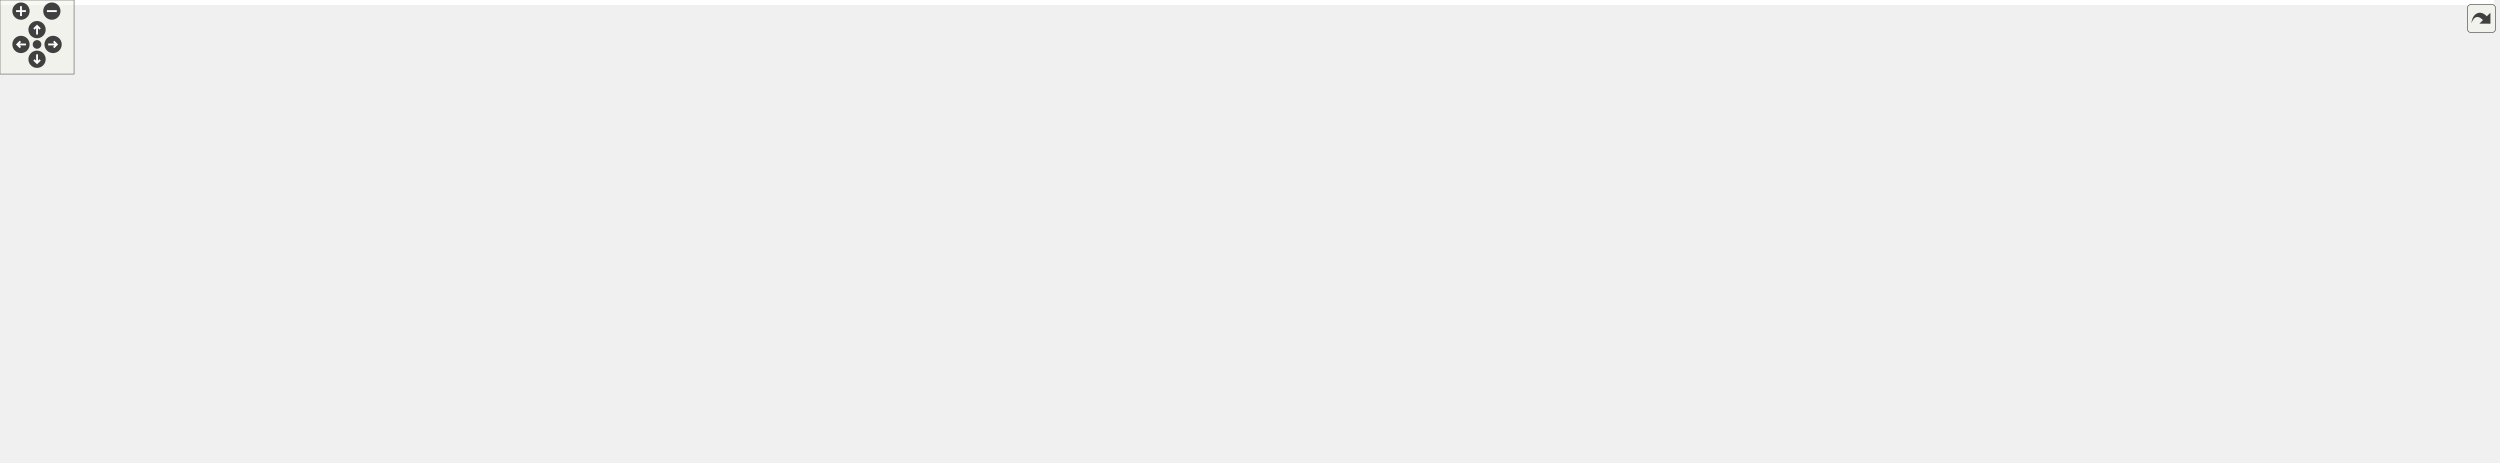
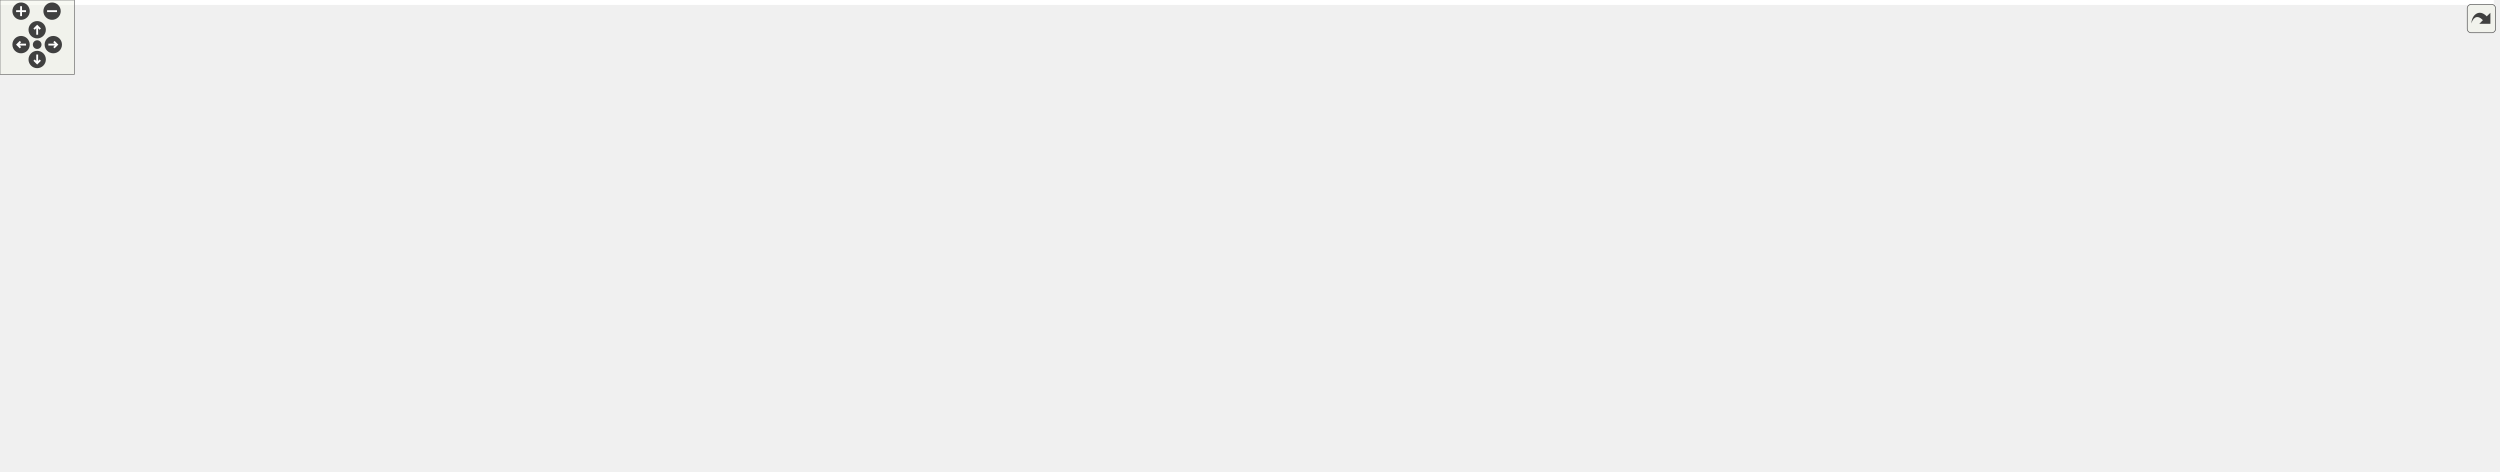
<svg xmlns="http://www.w3.org/2000/svg" xmlns:xlink="http://www.w3.org/1999/xlink" id="main" version="1.1" xml:space="preserve">
  <style type="text/css">
.edge:hover path { stroke: red; }
.edge:hover polygon { stroke: red; fill: red; }
</style>
  <defs>
    <circle id="rim" cx="0" cy="0" r="7" />
    <circle id="rim2" cx="0" cy="0" r="3.5" />
    <g id="zoomPlus">
      <use xlink:href="#rim" fill="#404040">
        <set attributeName="fill" to="#808080" begin="zoomplus.mouseover" end="zoomplus.mouseout" />
      </use>
      <path d="M-4,0h8M0,-4v8" fill="none" stroke="white" stroke-width="1.5" pointer-events="none" />
    </g>
    <g id="zoomMin">
      <use xlink:href="#rim" fill="#404040">
        <set attributeName="fill" to="#808080" begin="zoomminus.mouseover" end="zoomminus.mouseout" />
      </use>
      <path d="M-4,0h8" fill="none" stroke="white" stroke-width="1.5" pointer-events="none" />
    </g>
    <g id="dirArrow">
      <path fill="none" stroke="white" stroke-width="1.5" d="M0,-3.0v7 M-2.5,-0.5L0,-3.0L2.5,-0.5" />
    </g>
    <g id="resetDef">
      <use xlink:href="#rim2" fill="#404040">
        <set attributeName="fill" to="#808080" begin="reset.mouseover" end="reset.mouseout" />
      </use>
    </g>
  </defs>
  <svg id="graph" class="graph">
    <g id="viewport">
-       <polygon fill="#ffffff" stroke="transparent" points="-4,4 -4,-314 2020,-314 2020,4 -4,4" />
+       <polygon fill="#ffffff" stroke="transparent" points="-4,4 -4,-319.5 2012,-319.5 2012,4 -4,4" />
      <g id="node1" class="node">
        <g id="a_node1">
          <a xlink:title="MultiVector stores multiple vectors in a batched fashion and is useful for batched operations.">
-             <polygon fill="#bfbfbf" stroke="#000000" points="1888,-72 1888,-102 2016,-102 2016,-72 1888,-72" />
-             <text text-anchor="start" x="1896" y="-90" font-family="Helvetica,sans-Serif" font-size="10.00" fill="#000000">gko::batch::MultiVector</text>
-             <text text-anchor="middle" x="1952" y="-79" font-family="Helvetica,sans-Serif" font-size="10.00" fill="#000000">&lt; ValueType &gt;</text>
+             <polygon fill="#bfbfbf" stroke="#000000" points="1880,-79.5 1880,-109.5 2008,-109.5 2008,-79.5 1880,-79.5" />
+             <text text-anchor="start" x="1888" y="-97.5" font-family="Helvetica,sans-Serif" font-size="10.00" fill="#000000">gko::batch::MultiVector</text>
+             <text text-anchor="middle" x="1944" y="-86.5" font-family="Helvetica,sans-Serif" font-size="10.00" fill="#000000">&lt; ValueType &gt;</text>
          </a>
        </g>
      </g>
      <g id="node2" class="node">
        <g id="a_node2">
          <a xlink:href="classgko_1_1EnablePolymorphicObject.html" target="_top" xlink:title=" ">
-             <polygon fill="#ffffff" stroke="#000000" points="1672,-148 1672,-178 1838,-178 1838,-148 1672,-148" />
-             <text text-anchor="start" x="1680" y="-166" font-family="Helvetica,sans-Serif" font-size="10.00" fill="#000000">gko::EnablePolymorphicObject</text>
-             <text text-anchor="middle" x="1755" y="-155" font-family="Helvetica,sans-Serif" font-size="10.00" fill="#000000">&lt; MultiVector&lt; ValueType &gt; &gt;</text>
+             <polygon fill="#ffffff" stroke="#000000" points="1664,-153.5 1664,-183.5 1830,-183.5 1830,-153.5 1664,-153.5" />
+             <text text-anchor="start" x="1672" y="-171.5" font-family="Helvetica,sans-Serif" font-size="10.00" fill="#000000">gko::EnablePolymorphicObject</text>
+             <text text-anchor="middle" x="1747" y="-160.5" font-family="Helvetica,sans-Serif" font-size="10.00" fill="#000000">&lt; MultiVector&lt; ValueType &gt; &gt;</text>
          </a>
        </g>
      </g>
      <g id="edge1" class="edge">
-         <path fill="none" stroke="#191970" d="M1803.553,-144.269C1837.201,-131.288 1881.422,-114.228 1912.823,-102.114" />
-         <polygon fill="#191970" stroke="#191970" points="1801.991,-141.12 1793.921,-147.985 1804.51,-147.651 1801.991,-141.12" />
+         <path fill="none" stroke="#191970" d="M1796.864,-149.769C1830.065,-137.298 1873.107,-121.13 1904.05,-109.507" />
+         <polygon fill="#191970" stroke="#191970" points="1795.472,-146.554 1787.341,-153.346 1797.933,-153.106 1795.472,-146.554" />
      </g>
      <g id="node3" class="node">
        <g id="a_node3">
          <a xlink:href="classgko_1_1EnableAbstractPolymorphicObject.html" target="_top" xlink:title=" ">
-             <polygon fill="#ffffff" stroke="#000000" points="1278.5,-192.5 1278.5,-233.5 1453.5,-233.5 1453.5,-192.5 1278.5,-192.5" />
-             <text text-anchor="start" x="1286.5" y="-221.5" font-family="Helvetica,sans-Serif" font-size="10.00" fill="#000000">gko::EnableAbstractPolymorphic</text>
-             <text text-anchor="start" x="1286.5" y="-210.5" font-family="Helvetica,sans-Serif" font-size="10.00" fill="#000000">Object&lt; MultiVector&lt; ValueType</text>
-             <text text-anchor="middle" x="1366" y="-199.5" font-family="Helvetica,sans-Serif" font-size="10.00" fill="#000000"> &gt;, PolymorphicObject &gt;</text>
+             <polygon fill="#ffffff" stroke="#000000" points="1278.5,-198 1278.5,-239 1453.5,-239 1453.5,-198 1278.5,-198" />
+             <text text-anchor="start" x="1286.5" y="-227" font-family="Helvetica,sans-Serif" font-size="10.00" fill="#000000">gko::EnableAbstractPolymorphic</text>
+             <text text-anchor="start" x="1286.5" y="-216" font-family="Helvetica,sans-Serif" font-size="10.00" fill="#000000">Object&lt; MultiVector&lt; ValueType</text>
+             <text text-anchor="middle" x="1366" y="-205" font-family="Helvetica,sans-Serif" font-size="10.00" fill="#000000"> &gt;, PolymorphicObject &gt;</text>
          </a>
        </g>
      </g>
      <g id="edge2" class="edge">
-         <path fill="none" stroke="#191970" d="M1463.909,-200.415C1528.038,-192.172 1610.943,-181.516 1671.864,-173.686" />
-         <polygon fill="#191970" stroke="#191970" points="1463.256,-196.97 1453.784,-201.717 1464.149,-203.913 1463.256,-196.97" />
+         <path fill="none" stroke="#191970" d="M1464.056,-205.632C1525.934,-197.511 1604.99,-187.137 1663.8,-179.419" />
+         <polygon fill="#191970" stroke="#191970" points="1463.347,-202.195 1453.888,-206.966 1464.258,-209.135 1463.347,-202.195" />
      </g>
      <g id="node4" class="node">
        <g id="a_node4">
          <a xlink:href="classgko_1_1PolymorphicObject.html" target="_top" xlink:title="A PolymorphicObject is the abstract base for all &quot;heavy&quot; objects in Ginkgo that behave polymorphicall...">
-             <polygon fill="#ffffff" stroke="#000000" points="896,-243.5 896,-262.5 1029,-262.5 1029,-243.5 896,-243.5" />
-             <text text-anchor="middle" x="962.5" y="-250.5" font-family="Helvetica,sans-Serif" font-size="10.00" fill="#000000">gko::PolymorphicObject</text>
+             <polygon fill="#ffffff" stroke="#000000" points="896,-249 896,-268 1029,-268 1029,-249 896,-249" />
+             <text text-anchor="middle" x="962.5" y="-256" font-family="Helvetica,sans-Serif" font-size="10.00" fill="#000000">gko::PolymorphicObject</text>
          </a>
        </g>
      </g>
      <g id="edge3" class="edge">
-         <path fill="none" stroke="#191970" d="M1039.476,-246.254C1097.835,-241.035 1180.004,-233.462 1252,-226 1260.52,-225.117 1269.394,-224.164 1278.263,-223.189" />
-         <polygon fill="#191970" stroke="#191970" points="1038.879,-242.794 1029.229,-247.168 1039.501,-249.766 1038.879,-242.794" />
+         <path fill="none" stroke="#191970" d="M1039.476,-251.754C1097.835,-246.535 1180.004,-238.962 1252,-231.5 1260.52,-230.617 1269.394,-229.664 1278.263,-228.689" />
+         <polygon fill="#191970" stroke="#191970" points="1038.879,-248.294 1029.229,-252.668 1039.501,-255.266 1038.879,-248.294" />
      </g>
      <g id="node5" class="node">
        <g id="a_node5">
          <a xlink:href="classgko_1_1log_1_1EnableLogging.html" target="_top" xlink:title=" ">
-             <polygon fill="#ffffff" stroke="#000000" points="563,-241 563,-271 696,-271 696,-241 563,-241" />
-             <text text-anchor="start" x="571" y="-259" font-family="Helvetica,sans-Serif" font-size="10.00" fill="#000000">gko::log::EnableLogging</text>
-             <text text-anchor="middle" x="629.5" y="-248" font-family="Helvetica,sans-Serif" font-size="10.00" fill="#000000">&lt; PolymorphicObject &gt;</text>
+             <polygon fill="#ffffff" stroke="#000000" points="563,-246.5 563,-276.5 696,-276.5 696,-246.5 563,-246.5" />
+             <text text-anchor="start" x="571" y="-264.5" font-family="Helvetica,sans-Serif" font-size="10.00" fill="#000000">gko::log::EnableLogging</text>
+             <text text-anchor="middle" x="629.5" y="-253.5" font-family="Helvetica,sans-Serif" font-size="10.00" fill="#000000">&lt; PolymorphicObject &gt;</text>
          </a>
        </g>
      </g>
      <g id="edge4" class="edge">
-         <path fill="none" stroke="#191970" d="M706.178,-255.309C763.464,-254.793 840.997,-254.095 895.744,-253.601" />
-         <polygon fill="#191970" stroke="#191970" points="706.055,-251.81 696.087,-255.4 706.118,-258.81 706.055,-251.81" />
+         <path fill="none" stroke="#191970" d="M706.178,-260.809C763.464,-260.293 840.997,-259.595 895.744,-259.101" />
+         <polygon fill="#191970" stroke="#191970" points="706.055,-257.31 696.087,-260.9 706.118,-264.31 706.055,-257.31" />
      </g>
      <g id="node6" class="node">
        <g id="a_node6">
          <a xlink:href="classgko_1_1log_1_1Loggable.html" target="_top" xlink:title="Loggable class is an interface which should be implemented by classes wanting to support logging.">
-             <polygon fill="#ffffff" stroke="#000000" points="184,-290.5 184,-309.5 290,-309.5 290,-290.5 184,-290.5" />
-             <text text-anchor="middle" x="237" y="-297.5" font-family="Helvetica,sans-Serif" font-size="10.00" fill="#000000">gko::log::Loggable</text>
+             <polygon fill="#ffffff" stroke="#000000" points="184,-296 184,-315 290,-315 290,-296 184,-296" />
+             <text text-anchor="middle" x="237" y="-303" font-family="Helvetica,sans-Serif" font-size="10.00" fill="#000000">gko::log::Loggable</text>
          </a>
        </g>
      </g>
      <g id="edge5" class="edge">
-         <path fill="none" stroke="#191970" d="M300.637,-292.866C372.683,-284.79 489.537,-271.69 562.817,-263.475" />
-         <polygon fill="#191970" stroke="#191970" points="299.891,-289.428 290.343,-294.02 300.671,-296.384 299.891,-289.428" />
+         <path fill="none" stroke="#191970" d="M300.637,-298.366C372.683,-290.29 489.537,-277.19 562.817,-268.975" />
+         <polygon fill="#191970" stroke="#191970" points="299.891,-294.928 290.343,-299.52 300.671,-301.884 299.891,-294.928" />
      </g>
      <g id="node7" class="node">
        <g id="a_node7">
          <a xlink:href="classgko_1_1log_1_1EnableLogging.html" target="_top" xlink:title="EnableLogging is a mixin which should be inherited by any class which wants to enable logging.">
-             <polygon fill="#ffffff" stroke="#000000" points="146,-230.5 146,-271.5 328,-271.5 328,-230.5 146,-230.5" />
-             <text text-anchor="start" x="154" y="-259.5" font-family="Helvetica,sans-Serif" font-size="10.00" fill="#000000">gko::log::EnableLogging</text>
-             <text text-anchor="start" x="154" y="-248.5" font-family="Helvetica,sans-Serif" font-size="10.00" fill="#000000">&lt; ConcreteLoggable, Polymorphic</text>
-             <text text-anchor="middle" x="237" y="-237.5" font-family="Helvetica,sans-Serif" font-size="10.00" fill="#000000">Base &gt;</text>
+             <polygon fill="#ffffff" stroke="#000000" points="146,-236 146,-277 328,-277 328,-236 146,-236" />
+             <text text-anchor="start" x="154" y="-265" font-family="Helvetica,sans-Serif" font-size="10.00" fill="#000000">gko::log::EnableLogging</text>
+             <text text-anchor="start" x="154" y="-254" font-family="Helvetica,sans-Serif" font-size="10.00" fill="#000000">&lt; ConcreteLoggable, Polymorphic</text>
+             <text text-anchor="middle" x="237" y="-243" font-family="Helvetica,sans-Serif" font-size="10.00" fill="#000000">Base &gt;</text>
          </a>
        </g>
      </g>
      <g id="edge6" class="edge">
-         <path fill="none" stroke="#ffa500" stroke-dasharray="5,2" d="M338.299,-252.29C408.978,-253.191 501.306,-254.367 562.862,-255.151" />
-         <polygon fill="#ffa500" stroke="#ffa500" points="338.078,-248.787 328.034,-252.16 337.988,-255.787 338.078,-248.787" />
-         <text text-anchor="middle" x="432.5" y="-257" font-family="Helvetica,sans-Serif" font-size="10.00" fill="#000000"> &lt; PolymorphicObject &gt;</text>
+         <path fill="none" stroke="#ffa500" stroke-dasharray="5,2" d="M338.299,-257.79C408.978,-258.691 501.306,-259.867 562.862,-260.651" />
+         <polygon fill="#ffa500" stroke="#ffa500" points="338.078,-254.287 328.034,-257.66 337.988,-261.287 338.078,-254.287" />
+         <text text-anchor="middle" x="432.5" y="-262.5" font-family="Helvetica,sans-Serif" font-size="10.00" fill="#000000"> &lt; PolymorphicObject &gt;</text>
      </g>
      <g id="node8" class="node">
        <g id="a_node8">
          <a xlink:title=" ">
-             <polygon fill="#ffffff" stroke="#bfbfbf" points="0,-181.5 0,-200.5 101,-200.5 101,-181.5 0,-181.5" />
-             <text text-anchor="middle" x="50.5" y="-188.5" font-family="Helvetica,sans-Serif" font-size="10.00" fill="#000000">PolymorphicBase</text>
+             <polygon fill="#ffffff" stroke="#bfbfbf" points="0,-187 0,-206 101,-206 101,-187 0,-187" />
+             <text text-anchor="middle" x="50.5" y="-194" font-family="Helvetica,sans-Serif" font-size="10.00" fill="#000000">PolymorphicBase</text>
          </a>
        </g>
      </g>
      <g id="edge7" class="edge">
-         <path fill="none" stroke="#191970" d="M87.398,-203.981C102.972,-209.374 121.327,-215.617 138,-221 147.656,-224.117 157.873,-227.32 167.931,-230.418" />
-         <polygon fill="#191970" stroke="#191970" points="88.206,-200.556 77.611,-200.577 85.907,-207.168 88.206,-200.556" />
+         <path fill="none" stroke="#191970" d="M87.398,-209.481C102.972,-214.874 121.327,-221.117 138,-226.5 147.656,-229.617 157.873,-232.82 167.931,-235.918" />
+         <polygon fill="#191970" stroke="#191970" points="88.206,-206.056 77.611,-206.077 85.907,-212.668 88.206,-206.056" />
      </g>
      <g id="node9" class="node">
        <g id="a_node9">
          <a xlink:href="classgko_1_1EnableAbstractPolymorphicObject.html" target="_top" xlink:title="This mixin inherits from (a subclass of) PolymorphicObject and provides a base implementation of a ne...">
-             <polygon fill="#ffffff" stroke="#000000" points="138,-170.5 138,-211.5 336,-211.5 336,-170.5 138,-170.5" />
-             <text text-anchor="start" x="146" y="-199.5" font-family="Helvetica,sans-Serif" font-size="10.00" fill="#000000">gko::EnableAbstractPolymorphic</text>
-             <text text-anchor="start" x="146" y="-188.5" font-family="Helvetica,sans-Serif" font-size="10.00" fill="#000000">Object&lt; AbstractObject, Polymorphic</text>
-             <text text-anchor="middle" x="237" y="-177.5" font-family="Helvetica,sans-Serif" font-size="10.00" fill="#000000">Base &gt;</text>
+             <polygon fill="#ffffff" stroke="#000000" points="138,-176 138,-217 336,-217 336,-176 138,-176" />
+             <text text-anchor="start" x="146" y="-205" font-family="Helvetica,sans-Serif" font-size="10.00" fill="#000000">gko::EnableAbstractPolymorphic</text>
+             <text text-anchor="start" x="146" y="-194" font-family="Helvetica,sans-Serif" font-size="10.00" fill="#000000">Object&lt; AbstractObject, Polymorphic</text>
+             <text text-anchor="middle" x="237" y="-183" font-family="Helvetica,sans-Serif" font-size="10.00" fill="#000000">Base &gt;</text>
          </a>
        </g>
      </g>
      <g id="edge9" class="edge">
-         <path fill="none" stroke="#191970" d="M111.525,-191C119.956,-191 128.787,-191 137.692,-191" />
-         <polygon fill="#191970" stroke="#191970" points="111.462,-187.5 101.462,-191 111.462,-194.5 111.462,-187.5" />
+         <path fill="none" stroke="#191970" d="M111.525,-196.5C119.956,-196.5 128.787,-196.5 137.692,-196.5" />
+         <polygon fill="#191970" stroke="#191970" points="111.462,-193 101.462,-196.5 111.462,-200 111.462,-193" />
      </g>
      <g id="node11" class="node">
        <g id="a_node11">
          <a xlink:href="classgko_1_1EnableAbstractPolymorphicObject.html" target="_top" xlink:title=" ">
-             <polygon fill="#ffffff" stroke="#000000" points="529,-142.5 529,-183.5 730,-183.5 730,-142.5 529,-142.5" />
-             <text text-anchor="start" x="537" y="-171.5" font-family="Helvetica,sans-Serif" font-size="10.00" fill="#000000">gko::EnableAbstractPolymorphic</text>
-             <text text-anchor="start" x="537" y="-160.5" font-family="Helvetica,sans-Serif" font-size="10.00" fill="#000000">Object&lt; ConcreteObject, Polymorphic</text>
-             <text text-anchor="middle" x="629.5" y="-149.5" font-family="Helvetica,sans-Serif" font-size="10.00" fill="#000000">Base &gt;</text>
+             <polygon fill="#ffffff" stroke="#000000" points="529,-148 529,-189 730,-189 730,-148 529,-148" />
+             <text text-anchor="start" x="537" y="-177" font-family="Helvetica,sans-Serif" font-size="10.00" fill="#000000">gko::EnableAbstractPolymorphic</text>
+             <text text-anchor="start" x="537" y="-166" font-family="Helvetica,sans-Serif" font-size="10.00" fill="#000000">Object&lt; ConcreteObject, Polymorphic</text>
+             <text text-anchor="middle" x="629.5" y="-155" font-family="Helvetica,sans-Serif" font-size="10.00" fill="#000000">Base &gt;</text>
          </a>
        </g>
      </g>
      <g id="edge12" class="edge">
-         <path fill="none" stroke="#191970" d="M81.547,-177.552C97.987,-171.155 118.717,-164.214 138,-161 301.523,-133.746 345.226,-160.827 511,-162 516.863,-162.042 522.89,-162.086 528.971,-162.133" />
-         <polygon fill="#191970" stroke="#191970" points="79.887,-174.447 71.916,-181.426 82.5,-180.941 79.887,-174.447" />
+         <path fill="none" stroke="#191970" d="M81.547,-183.052C97.987,-176.655 118.717,-169.714 138,-166.5 301.523,-139.246 345.226,-166.327 511,-167.5 516.863,-167.542 522.89,-167.586 528.971,-167.633" />
+         <polygon fill="#191970" stroke="#191970" points="79.887,-179.947 71.916,-186.926 82.5,-186.441 79.887,-179.947" />
      </g>
      <g id="edge8" class="edge">
-         <path fill="none" stroke="#ffa500" stroke-dasharray="5,2" d="M346.311,-197.695C348.899,-197.803 351.464,-197.905 354,-198 695.745,-210.749 1102.786,-212.783 1278.316,-213.025" />
-         <polygon fill="#ffa500" stroke="#ffa500" points="346.388,-194.195 336.242,-197.247 346.077,-201.188 346.388,-194.195" />
-         <text text-anchor="start" x="748" y="-224" font-family="Helvetica,sans-Serif" font-size="10.00" fill="#000000"> &lt; MultiVector&lt; ValueType</text>
-         <text text-anchor="middle" x="813" y="-213" font-family="Helvetica,sans-Serif" font-size="10.00" fill="#000000"> &gt;, PolymorphicObject &gt;</text>
+         <path fill="none" stroke="#ffa500" stroke-dasharray="5,2" d="M346.311,-203.195C348.899,-203.303 351.464,-203.405 354,-203.5 695.745,-216.249 1102.786,-218.283 1278.316,-218.525" />
+         <polygon fill="#ffa500" stroke="#ffa500" points="346.388,-199.695 336.242,-202.747 346.077,-206.688 346.388,-199.695" />
+         <text text-anchor="start" x="748" y="-229.5" font-family="Helvetica,sans-Serif" font-size="10.00" fill="#000000"> &lt; MultiVector&lt; ValueType</text>
+         <text text-anchor="middle" x="813" y="-218.5" font-family="Helvetica,sans-Serif" font-size="10.00" fill="#000000"> &gt;, PolymorphicObject &gt;</text>
      </g>
      <g id="edge13" class="edge">
-         <path fill="none" stroke="#ffa500" stroke-dasharray="5,2" d="M346.288,-176.708C348.883,-176.459 351.456,-176.223 354,-176 411.837,-170.936 476.689,-167.753 528.937,-165.805" />
-         <polygon fill="#ffa500" stroke="#ffa500" points="345.797,-173.24 336.197,-177.722 346.498,-180.204 345.797,-173.24" />
-         <text text-anchor="start" x="354" y="-190" font-family="Helvetica,sans-Serif" font-size="10.00" fill="#000000"> &lt; ConcreteObject, Polymorphic</text>
-         <text text-anchor="middle" x="432.5" y="-179" font-family="Helvetica,sans-Serif" font-size="10.00" fill="#000000">Base &gt;</text>
+         <path fill="none" stroke="#ffa500" stroke-dasharray="5,2" d="M346.288,-182.208C348.883,-181.959 351.456,-181.723 354,-181.5 411.837,-176.436 476.689,-173.253 528.937,-171.305" />
+         <polygon fill="#ffa500" stroke="#ffa500" points="345.797,-178.74 336.197,-183.222 346.498,-185.704 345.797,-178.74" />
+         <text text-anchor="start" x="354" y="-195.5" font-family="Helvetica,sans-Serif" font-size="10.00" fill="#000000"> &lt; ConcreteObject, Polymorphic</text>
+         <text text-anchor="middle" x="432.5" y="-184.5" font-family="Helvetica,sans-Serif" font-size="10.00" fill="#000000">Base &gt;</text>
      </g>
      <g id="node10" class="node">
        <g id="a_node10">
          <a xlink:href="classgko_1_1EnablePolymorphicObject.html" target="_top" xlink:title="This mixin inherits from (a subclass of) PolymorphicObject and provides a base implementation of a ne...">
-             <polygon fill="#ffffff" stroke="#000000" points="1047,-148 1047,-178 1252,-178 1252,-148 1047,-148" />
-             <text text-anchor="start" x="1055" y="-166" font-family="Helvetica,sans-Serif" font-size="10.00" fill="#000000">gko::EnablePolymorphicObject</text>
-             <text text-anchor="middle" x="1149.5" y="-155" font-family="Helvetica,sans-Serif" font-size="10.00" fill="#000000">&lt; ConcreteObject, PolymorphicBase &gt;</text>
+             <polygon fill="#ffffff" stroke="#000000" points="1047,-153.5 1047,-183.5 1252,-183.5 1252,-153.5 1047,-153.5" />
+             <text text-anchor="start" x="1055" y="-171.5" font-family="Helvetica,sans-Serif" font-size="10.00" fill="#000000">gko::EnablePolymorphicObject</text>
+             <text text-anchor="middle" x="1149.5" y="-160.5" font-family="Helvetica,sans-Serif" font-size="10.00" fill="#000000">&lt; ConcreteObject, PolymorphicBase &gt;</text>
          </a>
        </g>
      </g>
      <g id="edge10" class="edge">
-         <path fill="none" stroke="#ffa500" stroke-dasharray="5,2" d="M1262.436,-163C1381.283,-163 1565.541,-163 1671.783,-163" />
-         <polygon fill="#ffa500" stroke="#ffa500" points="1262.215,-159.5 1252.215,-163 1262.215,-166.5 1262.215,-159.5" />
-         <text text-anchor="middle" x="1366" y="-166" font-family="Helvetica,sans-Serif" font-size="10.00" fill="#000000"> &lt; MultiVector&lt; ValueType &gt; &gt;</text>
+         <path fill="none" stroke="#ffa500" stroke-dasharray="5,2" d="M1262.275,-168.5C1379.223,-168.5 1559.301,-168.5 1663.893,-168.5" />
+         <polygon fill="#ffa500" stroke="#ffa500" points="1262.214,-165 1252.214,-168.5 1262.214,-172 1262.214,-165" />
+         <text text-anchor="middle" x="1366" y="-171.5" font-family="Helvetica,sans-Serif" font-size="10.00" fill="#000000"> &lt; MultiVector&lt; ValueType &gt; &gt;</text>
      </g>
      <g id="edge11" class="edge">
-         <path fill="none" stroke="#191970" d="M740.105,-163C830.751,-163 958.065,-163 1046.558,-163" />
-         <polygon fill="#191970" stroke="#191970" points="740.069,-159.5 730.069,-163 740.069,-166.5 740.069,-159.5" />
+         <path fill="none" stroke="#191970" d="M740.105,-168.5C830.751,-168.5 958.065,-168.5 1046.558,-168.5" />
+         <polygon fill="#191970" stroke="#191970" points="740.069,-165 730.069,-168.5 740.069,-172 740.069,-165" />
      </g>
      <g id="node12" class="node">
        <g id="a_node12">
          <a xlink:href="classgko_1_1EnablePolymorphicAssignment.html" target="_top" xlink:title=" ">
-             <polygon fill="#ffffff" stroke="#000000" points="1659,-72 1659,-102 1851,-102 1851,-72 1659,-72" />
-             <text text-anchor="start" x="1667" y="-90" font-family="Helvetica,sans-Serif" font-size="10.00" fill="#000000">gko::EnablePolymorphicAssignment</text>
-             <text text-anchor="middle" x="1755" y="-79" font-family="Helvetica,sans-Serif" font-size="10.00" fill="#000000">&lt; MultiVector&lt; ValueType &gt; &gt;</text>
+             <polygon fill="#ffffff" stroke="#000000" points="1651,-79.5 1651,-109.5 1843,-109.5 1843,-79.5 1651,-79.5" />
+             <text text-anchor="start" x="1659" y="-97.5" font-family="Helvetica,sans-Serif" font-size="10.00" fill="#000000">gko::EnablePolymorphicAssignment</text>
+             <text text-anchor="middle" x="1747" y="-86.5" font-family="Helvetica,sans-Serif" font-size="10.00" fill="#000000">&lt; MultiVector&lt; ValueType &gt; &gt;</text>
          </a>
        </g>
      </g>
      <g id="edge14" class="edge">
-         <path fill="none" stroke="#191970" d="M1861.362,-87C1870.351,-87 1879.252,-87 1887.763,-87" />
-         <polygon fill="#191970" stroke="#191970" points="1861.192,-83.5 1851.192,-87 1861.192,-90.5 1861.192,-83.5" />
+         <path fill="none" stroke="#191970" d="M1853.362,-94.5C1862.351,-94.5 1871.252,-94.5 1879.763,-94.5" />
+         <polygon fill="#191970" stroke="#191970" points="1853.192,-91 1843.192,-94.5 1853.192,-98 1853.192,-91" />
      </g>
      <g id="node13" class="node">
        <g id="a_node13">
          <a xlink:href="classgko_1_1ConvertibleTo.html" target="_top" xlink:title=" ">
-             <polygon fill="#ffffff" stroke="#000000" points="1283,-96 1283,-126 1449,-126 1449,-96 1283,-96" />
-             <text text-anchor="start" x="1291" y="-114" font-family="Helvetica,sans-Serif" font-size="10.00" fill="#000000">gko::ConvertibleTo</text>
-             <text text-anchor="middle" x="1366" y="-103" font-family="Helvetica,sans-Serif" font-size="10.00" fill="#000000">&lt; MultiVector&lt; ValueType &gt; &gt;</text>
+             <polygon fill="#ffffff" stroke="#000000" points="1283,-101.5 1283,-131.5 1449,-131.5 1449,-101.5 1283,-101.5" />
+             <text text-anchor="start" x="1291" y="-119.5" font-family="Helvetica,sans-Serif" font-size="10.00" fill="#000000">gko::ConvertibleTo</text>
+             <text text-anchor="middle" x="1366" y="-108.5" font-family="Helvetica,sans-Serif" font-size="10.00" fill="#000000">&lt; MultiVector&lt; ValueType &gt; &gt;</text>
          </a>
        </g>
      </g>
      <g id="edge15" class="edge">
-         <path fill="none" stroke="#191970" d="M1459.715,-105.218C1519.927,-101.503 1597.946,-96.69 1658.665,-92.944" />
-         <polygon fill="#191970" stroke="#191970" points="1459.216,-101.742 1449.45,-105.851 1459.647,-108.729 1459.216,-101.742" />
+         <path fill="none" stroke="#191970" d="M1459.435,-111.105C1517.61,-107.746 1592.265,-103.435 1650.929,-100.047" />
+         <polygon fill="#191970" stroke="#191970" points="1458.923,-107.629 1449.141,-111.699 1459.326,-114.617 1458.923,-107.629" />
      </g>
      <g id="node14" class="node">
        <g id="a_node14">
          <a xlink:href="classgko_1_1ConvertibleTo.html" target="_top" xlink:title="ConvertibleTo interface is used to mark that the implementer can be converted to the object of Result...">
-             <polygon fill="#ffffff" stroke="#000000" points="909,-47 909,-77 1016,-77 1016,-47 909,-47" />
-             <text text-anchor="start" x="917" y="-65" font-family="Helvetica,sans-Serif" font-size="10.00" fill="#000000">gko::ConvertibleTo</text>
-             <text text-anchor="middle" x="962.5" y="-54" font-family="Helvetica,sans-Serif" font-size="10.00" fill="#000000">&lt; ResultType &gt;</text>
+             <polygon fill="#ffffff" stroke="#000000" points="909,-56.5 909,-86.5 1016,-86.5 1016,-56.5 909,-56.5" />
+             <text text-anchor="start" x="917" y="-74.5" font-family="Helvetica,sans-Serif" font-size="10.00" fill="#000000">gko::ConvertibleTo</text>
+             <text text-anchor="middle" x="962.5" y="-63.5" font-family="Helvetica,sans-Serif" font-size="10.00" fill="#000000">&lt; ResultType &gt;</text>
          </a>
        </g>
      </g>
      <g id="edge16" class="edge">
-         <path fill="none" stroke="#ffa500" stroke-dasharray="5,2" d="M1026.259,-72.946C1033.25,-74.032 1040.27,-75.074 1047,-76 1126.894,-86.993 1218.427,-96.744 1282.893,-103.144" />
-         <polygon fill="#ffa500" stroke="#ffa500" points="1026.499,-69.441 1016.074,-71.331 1025.402,-76.354 1026.499,-69.441" />
-         <text text-anchor="middle" x="1149.5" y="-103" font-family="Helvetica,sans-Serif" font-size="10.00" fill="#000000"> &lt; MultiVector&lt; ValueType &gt; &gt;</text>
+         <path fill="none" stroke="#ffa500" stroke-dasharray="5,2" d="M1026.266,-81.676C1033.255,-82.682 1040.273,-83.646 1047,-84.5 1126.926,-94.65 1218.455,-103.552 1282.912,-109.373" />
+         <polygon fill="#ffa500" stroke="#ffa500" points="1026.484,-78.171 1016.082,-80.178 1025.466,-85.096 1026.484,-78.171" />
+         <text text-anchor="middle" x="1149.5" y="-109.5" font-family="Helvetica,sans-Serif" font-size="10.00" fill="#000000"> &lt; MultiVector&lt; ValueType &gt; &gt;</text>
      </g>
      <g id="node15" class="node">
        <g id="a_node15">
          <a xlink:href="classgko_1_1EnablePolymorphicAssignment.html" target="_top" xlink:title="This mixin is used to enable a default PolymorphicObject::copy_from() implementation for objects that...">
-             <polygon fill="#ffffff" stroke="#000000" points="1270,-47 1270,-77 1462,-77 1462,-47 1270,-47" />
-             <text text-anchor="start" x="1278" y="-65" font-family="Helvetica,sans-Serif" font-size="10.00" fill="#000000">gko::EnablePolymorphicAssignment</text>
-             <text text-anchor="middle" x="1366" y="-54" font-family="Helvetica,sans-Serif" font-size="10.00" fill="#000000">&lt; ConcreteType, ResultType &gt;</text>
+             <polygon fill="#ffffff" stroke="#000000" points="1270,-52.5 1270,-82.5 1462,-82.5 1462,-52.5 1270,-52.5" />
+             <text text-anchor="start" x="1278" y="-70.5" font-family="Helvetica,sans-Serif" font-size="10.00" fill="#000000">gko::EnablePolymorphicAssignment</text>
+             <text text-anchor="middle" x="1366" y="-59.5" font-family="Helvetica,sans-Serif" font-size="10.00" fill="#000000">&lt; ConcreteType, ResultType &gt;</text>
          </a>
        </g>
      </g>
      <g id="edge18" class="edge">
-         <path fill="none" stroke="#191970" d="M1026.268,-62C1091.794,-62 1194.599,-62 1269.969,-62" />
-         <polygon fill="#191970" stroke="#191970" points="1026.082,-58.5 1016.082,-62 1026.082,-65.5 1026.082,-58.5" />
+         <path fill="none" stroke="#191970" d="M1026.268,-70.868C1091.794,-70.218 1194.599,-69.199 1269.969,-68.452" />
+         <polygon fill="#191970" stroke="#191970" points="1026.046,-67.37 1016.082,-70.969 1026.116,-74.369 1026.046,-67.37" />
      </g>
      <g id="node16" class="node">
        <g id="a_node16">
          <a xlink:href="classgko_1_1ConvertibleTo.html" target="_top" xlink:title=" ">
-             <polygon fill="#ffffff" stroke="#000000" points="1480,-.5 1480,-41.5 1641,-41.5 1641,-.5 1480,-.5" />
-             <text text-anchor="start" x="1488" y="-29.5" font-family="Helvetica,sans-Serif" font-size="10.00" fill="#000000">gko::ConvertibleTo</text>
-             <text text-anchor="start" x="1488" y="-18.5" font-family="Helvetica,sans-Serif" font-size="10.00" fill="#000000">&lt; MultiVector&lt; next</text>
-             <text text-anchor="middle" x="1560.5" y="-7.5" font-family="Helvetica,sans-Serif" font-size="10.00" fill="#000000">_precision&lt; ValueType &gt; &gt; &gt;</text>
+             <polygon fill="#ffffff" stroke="#000000" points="1498.5,-.5 1498.5,-52.5 1614.5,-52.5 1614.5,-.5 1498.5,-.5" />
+             <text text-anchor="start" x="1506.5" y="-40.5" font-family="Helvetica,sans-Serif" font-size="10.00" fill="#000000">gko::ConvertibleTo</text>
+             <text text-anchor="start" x="1506.5" y="-29.5" font-family="Helvetica,sans-Serif" font-size="10.00" fill="#000000">&lt; MultiVector&lt; next</text>
+             <text text-anchor="start" x="1506.5" y="-18.5" font-family="Helvetica,sans-Serif" font-size="10.00" fill="#000000">_precision_with_half</text>
+             <text text-anchor="middle" x="1556.5" y="-7.5" font-family="Helvetica,sans-Serif" font-size="10.00" fill="#000000">&lt; ValueType &gt; &gt; &gt;</text>
          </a>
        </g>
      </g>
      <g id="edge20" class="edge">
-         <path fill="none" stroke="#ffa500" stroke-dasharray="5,2" d="M1013.479,-43.904C1024.409,-40.706 1035.986,-37.821 1047,-36 1198.348,-10.977 1378.124,-12.808 1479.807,-16.703" />
-         <polygon fill="#ffa500" stroke="#ffa500" points="1012.197,-40.636 1003.657,-46.906 1014.243,-47.33 1012.197,-40.636" />
-         <text text-anchor="start" x="1077" y="-50" font-family="Helvetica,sans-Serif" font-size="10.00" fill="#000000"> &lt; MultiVector&lt; next</text>
-         <text text-anchor="middle" x="1149.5" y="-39" font-family="Helvetica,sans-Serif" font-size="10.00" fill="#000000">_precision&lt; ValueType &gt; &gt; &gt;</text>
+         <path fill="none" stroke="#ffa500" stroke-dasharray="5,2" d="M996.63,-51.763C1011.578,-44.186 1029.641,-36.42 1047,-32.5 1207.065,3.645 1402.678,-9.441 1498.279,-19.391" />
+         <polygon fill="#ffa500" stroke="#ffa500" points="994.986,-48.673 987.759,-56.42 998.24,-54.871 994.986,-48.673" />
+         <text text-anchor="start" x="1098" y="-57.5" font-family="Helvetica,sans-Serif" font-size="10.00" fill="#000000"> &lt; MultiVector&lt; next</text>
+         <text text-anchor="start" x="1098" y="-46.5" font-family="Helvetica,sans-Serif" font-size="10.00" fill="#000000">_precision_with_half</text>
+         <text text-anchor="middle" x="1149.5" y="-35.5" font-family="Helvetica,sans-Serif" font-size="10.00" fill="#000000">&lt; ValueType &gt; &gt; &gt;</text>
      </g>
      <g id="edge17" class="edge">
-         <path fill="none" stroke="#ffa500" stroke-dasharray="5,2" d="M1472.158,-68.356C1523.214,-71.466 1585.29,-75.323 1641,-79 1646.84,-79.385 1652.848,-79.788 1658.908,-80.199" />
-         <polygon fill="#ffa500" stroke="#ffa500" points="1472.293,-64.858 1462.099,-67.744 1471.869,-71.845 1472.293,-64.858" />
-         <text text-anchor="middle" x="1560.5" y="-82" font-family="Helvetica,sans-Serif" font-size="10.00" fill="#000000"> &lt; MultiVector&lt; ValueType &gt; &gt;</text>
+         <path fill="none" stroke="#ffa500" stroke-dasharray="5,2" d="M1472.448,-75.044C1528.428,-79.011 1596.521,-83.836 1650.888,-87.689" />
+         <polygon fill="#ffa500" stroke="#ffa500" points="1472.365,-71.529 1462.142,-74.313 1471.87,-78.511 1472.365,-71.529" />
+         <text text-anchor="middle" x="1556.5" y="-89.5" font-family="Helvetica,sans-Serif" font-size="10.00" fill="#000000"> &lt; MultiVector&lt; ValueType &gt; &gt;</text>
      </g>
      <g id="edge19" class="edge">
-         <path fill="none" stroke="#191970" d="M1651.425,-32.015C1708.869,-39.5 1784.536,-50.325 1851,-63 1864.543,-65.583 1879.012,-68.765 1892.643,-71.958" />
-         <polygon fill="#191970" stroke="#191970" points="1651.648,-28.515 1641.281,-30.703 1650.75,-35.457 1651.648,-28.515" />
+         <path fill="none" stroke="#191970" d="M1624.851,-34.927C1683.091,-42.544 1768.883,-54.799 1843,-69.5 1857.441,-72.364 1872.923,-75.939 1887.321,-79.481" />
+         <polygon fill="#191970" stroke="#191970" points="1625.034,-31.421 1614.667,-33.605 1624.134,-38.363 1625.034,-31.421" />
      </g>
    </g>
  </svg>
  <g id="navigator" transform="translate(0 0)" fill="#404254">
    <rect fill="#f2f5e9" fill-opacity="0.5" stroke="#606060" stroke-width=".5" x="0" y="0" width="60" height="60" />
    <use id="zoomplus" xlink:href="#zoomPlus" x="17" y="9" />
    <use id="zoomminus" xlink:href="#zoomMin" x="42" y="9" />
    <use id="reset" xlink:href="#resetDef" x="30" y="36" />
    <g id="arrowUp" xlink:href="#dirArrow" transform="translate(30 24)">
      <use xlink:href="#rim" fill="#404040">
        <set attributeName="fill" to="#808080" begin="arrowUp.mouseover" end="arrowUp.mouseout" />
      </use>
      <path fill="none" stroke="white" stroke-width="1.5" d="M0,-3.0v7 M-2.5,-0.5L0,-3.0L2.5,-0.5" />
    </g>
    <g id="arrowRight" xlink:href="#dirArrow" transform="rotate(90) translate(36 -43)">
      <use xlink:href="#rim" fill="#404040">
        <set attributeName="fill" to="#808080" begin="arrowRight.mouseover" end="arrowRight.mouseout" />
      </use>
      <path fill="none" stroke="white" stroke-width="1.5" d="M0,-3.0v7 M-2.5,-0.5L0,-3.0L2.5,-0.5" />
    </g>
    <g id="arrowDown" xlink:href="#dirArrow" transform="rotate(180) translate(-30 -48)">
      <use xlink:href="#rim" fill="#404040">
        <set attributeName="fill" to="#808080" begin="arrowDown.mouseover" end="arrowDown.mouseout" />
      </use>
      <path fill="none" stroke="white" stroke-width="1.5" d="M0,-3.0v7 M-2.5,-0.5L0,-3.0L2.5,-0.5" />
    </g>
    <g id="arrowLeft" xlink:href="#dirArrow" transform="rotate(270) translate(-36 17)">
      <use xlink:href="#rim" fill="#404040">
        <set attributeName="fill" to="#808080" begin="arrowLeft.mouseover" end="arrowLeft.mouseout" />
      </use>
      <path fill="none" stroke="white" stroke-width="1.5" d="M0,-3.0v7 M-2.5,-0.5L0,-3.0L2.5,-0.5" />
    </g>
  </g>
  <svg viewBox="0 0 15 15" width="100%" height="30px" preserveAspectRatio="xMaxYMin meet">
    <g id="arrow_out" transform="scale(0.3 0.3)">
      <a xlink:href="classgko_1_1batch_1_1MultiVector__coll__graph_org.svg" target="_base">
        <rect id="button" ry="5" rx="5" y="6" x="6" height="38" width="38" fill="#f2f5e9" fill-opacity="0.5" stroke="#606060" stroke-width="1.0" />
        <path id="arrow" d="M 11.5,31.437 C 11.94,20.098 22.043,11.323 32.159,21.979 L 37.069,17.246 C 37.069,17.246 37.088,32 37.088,32 L 22.16,31.978 C 22.16,31.978 26.998,27.14 26.998,27.14 C 18.529,18.264 13.292,25.23 11.5,31.437 z" style="fill:#404040;" />
      </a>
    </g>
  </svg>
</svg>
